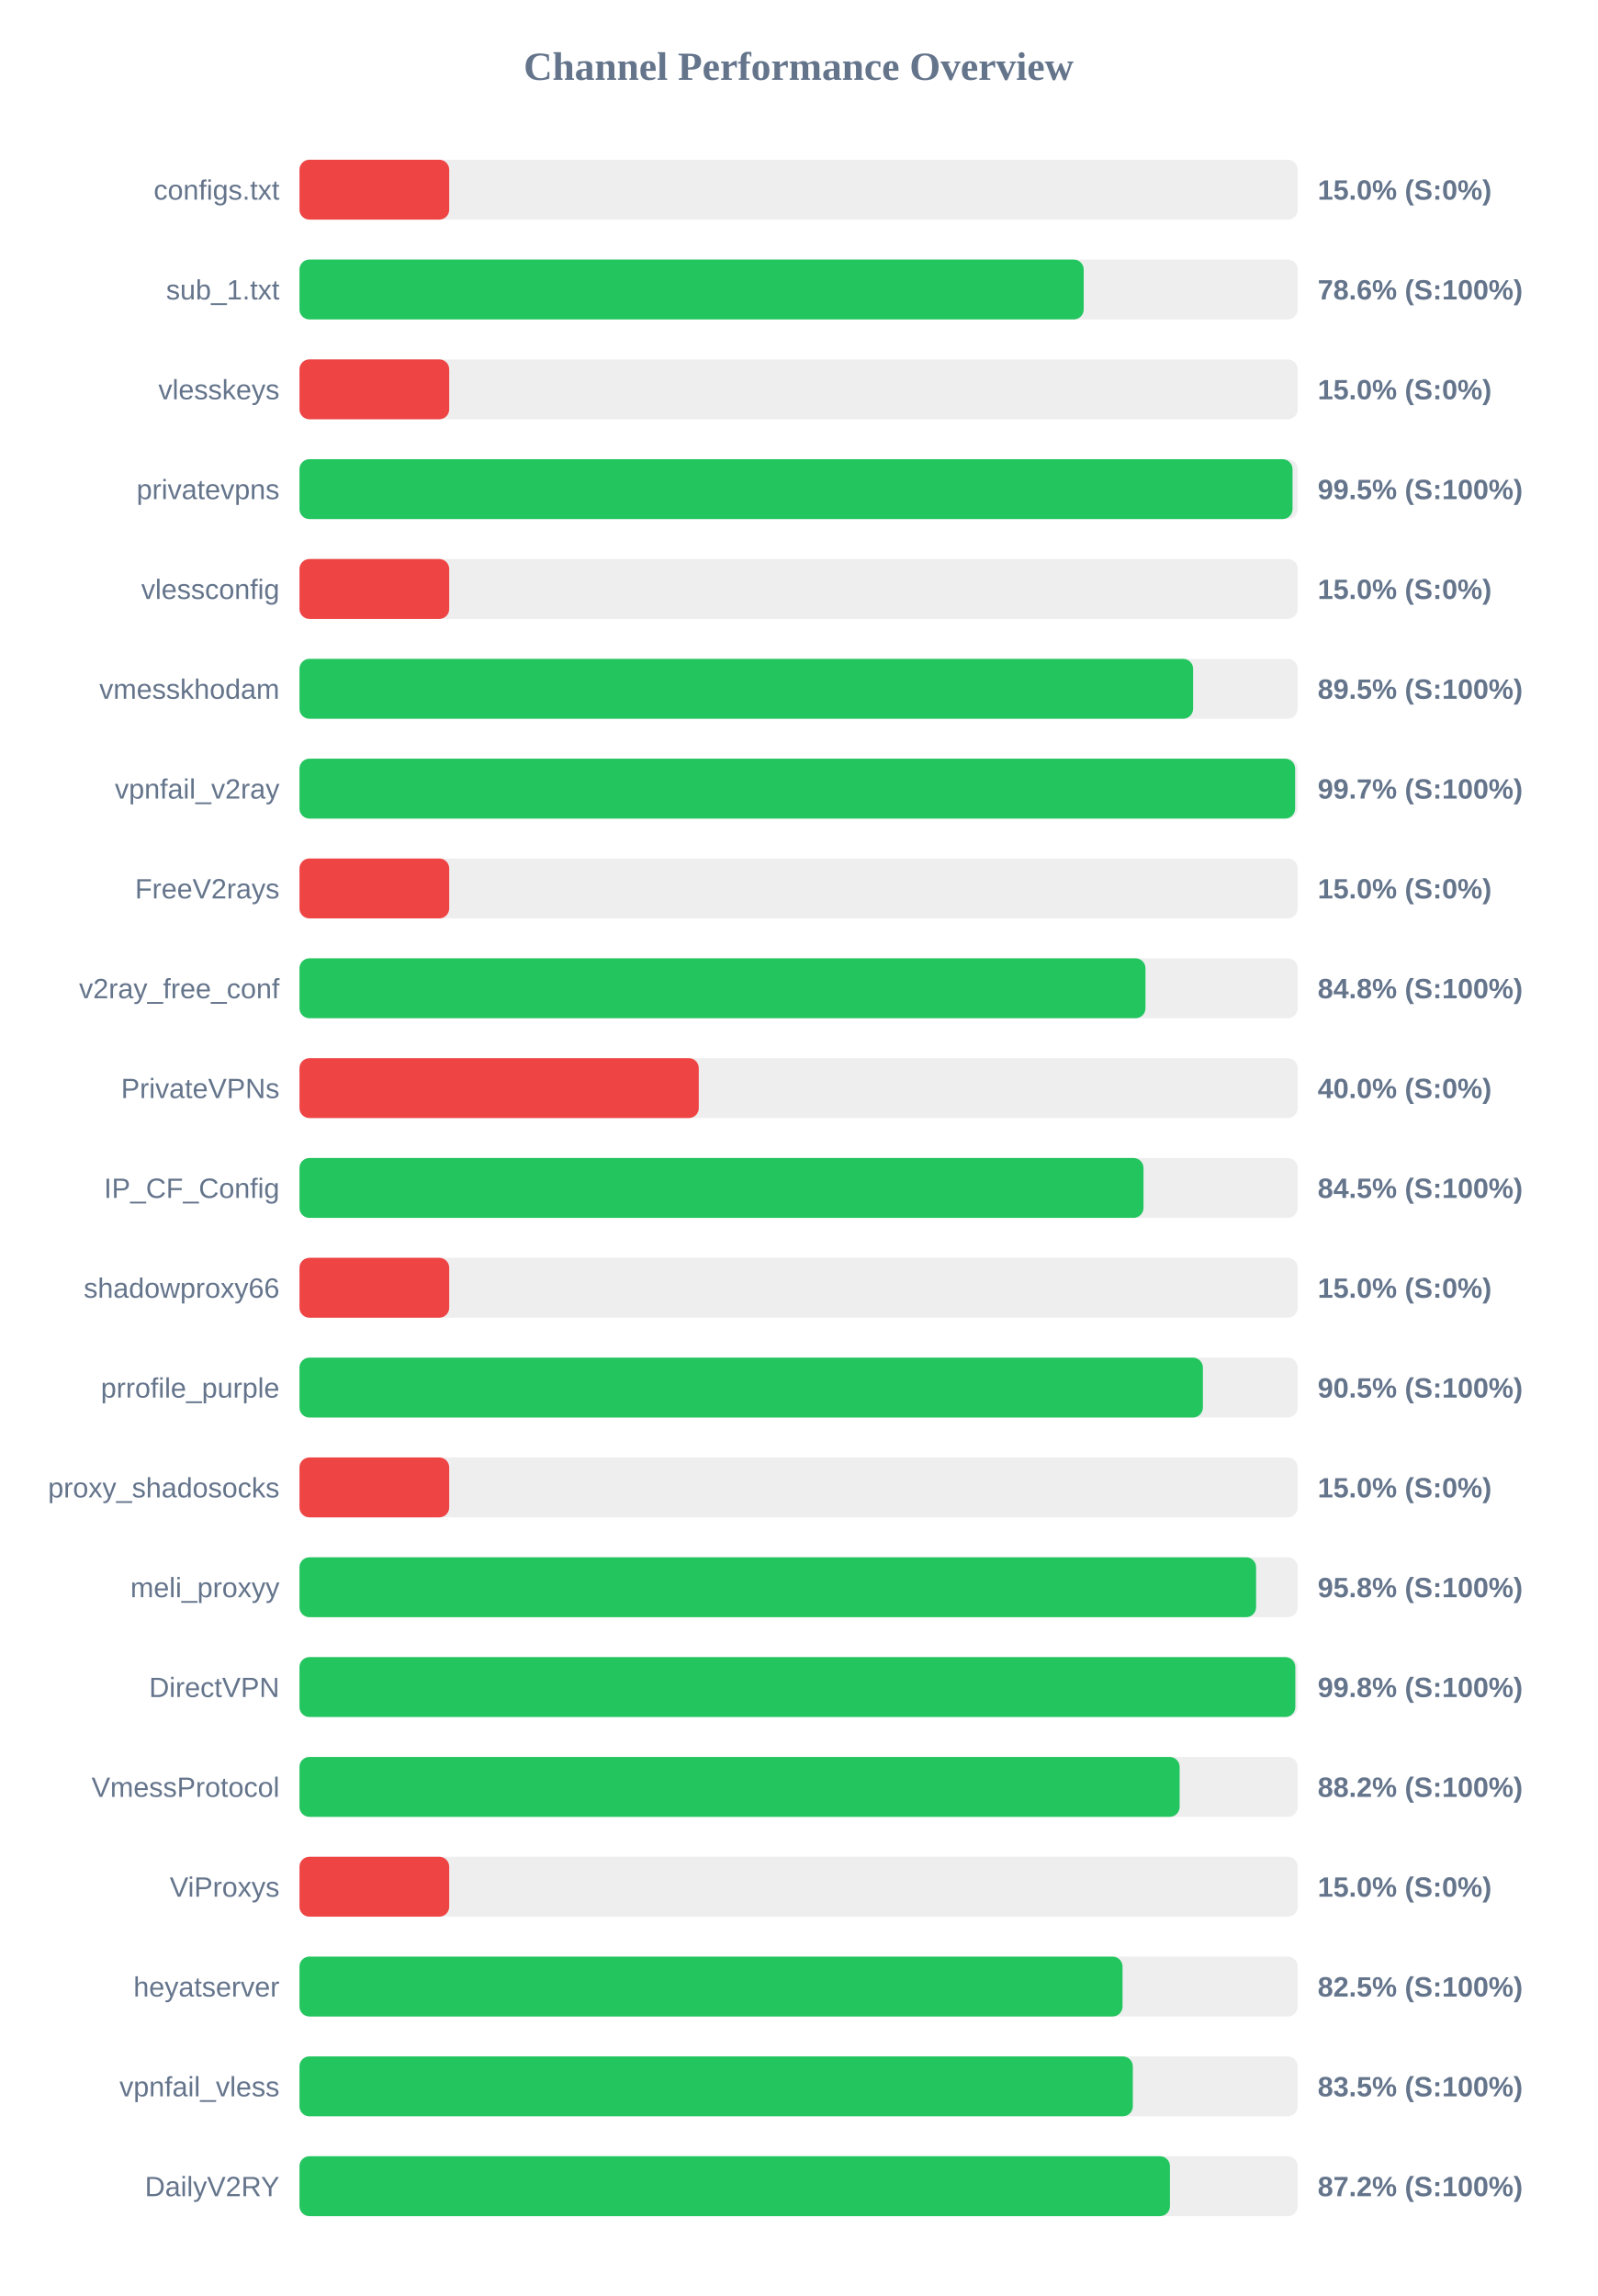
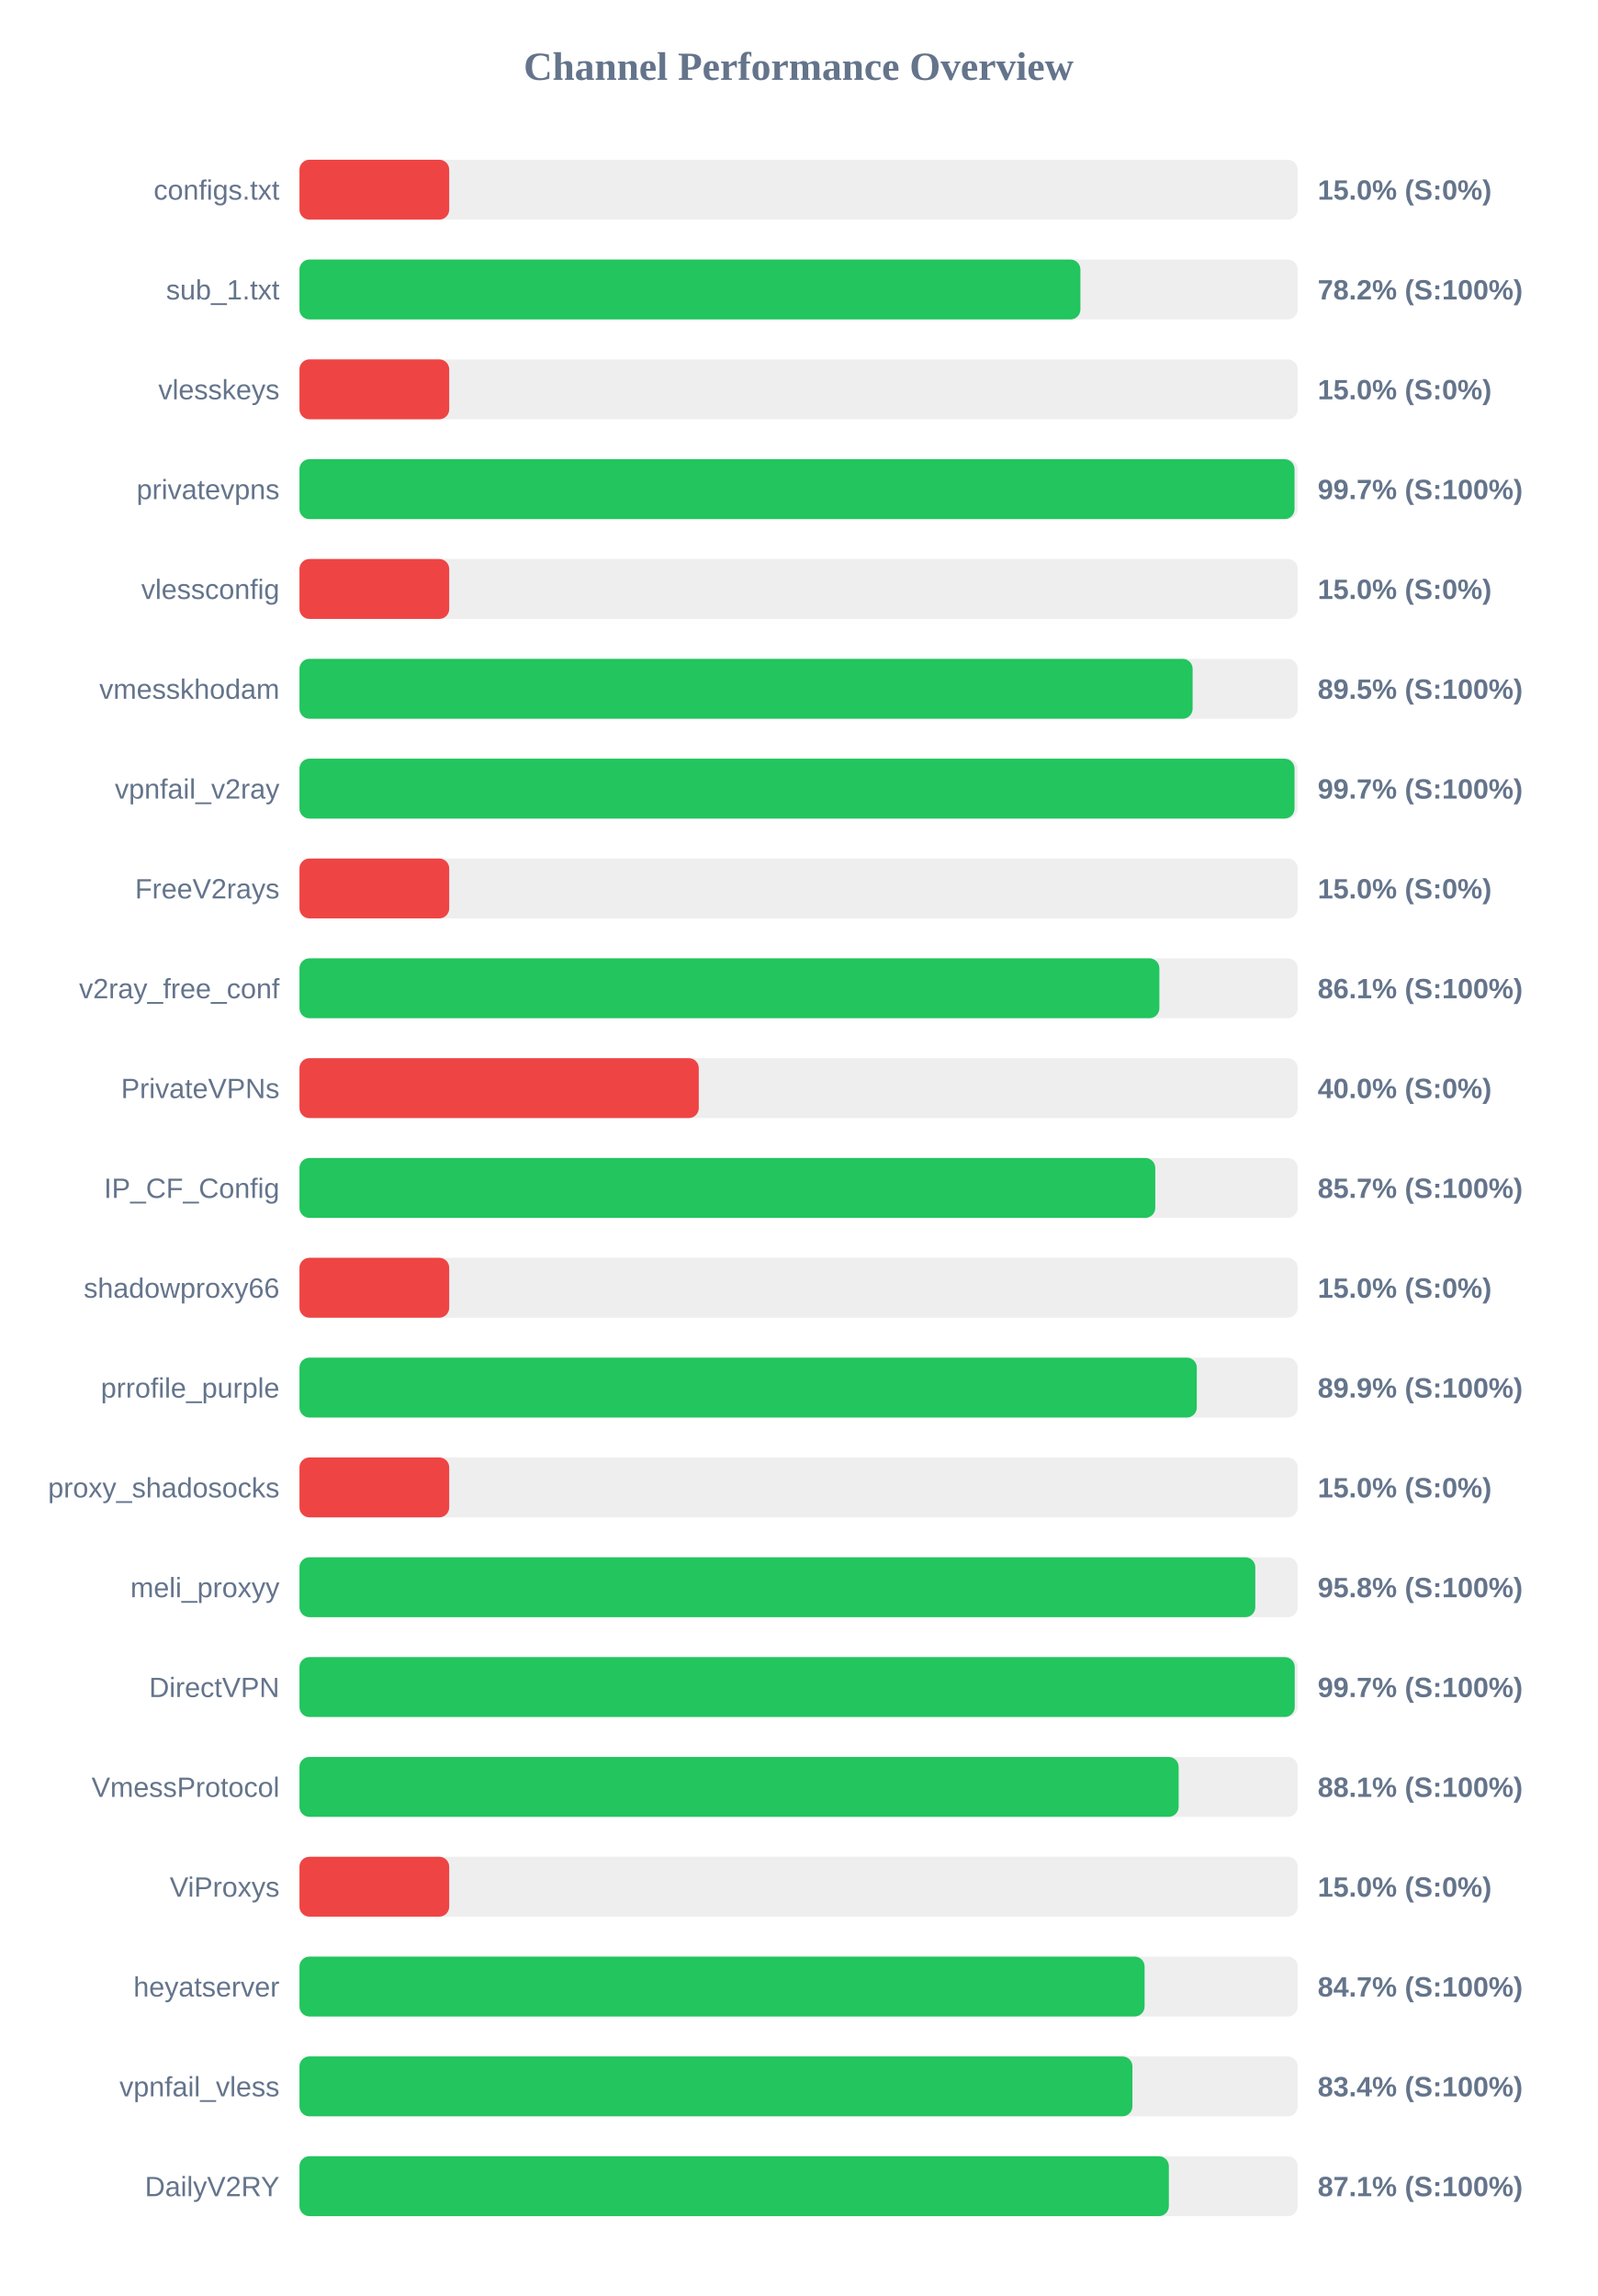
<svg xmlns="http://www.w3.org/2000/svg" width="800" height="1150" version="1.1">
  <style>
        .row { font: 14px Arial; fill: #64748b; }
        .score { font: bold 14px Arial; fill: #64748b; }
    </style>
  <text x="400" y="40" text-anchor="middle" font-size="20px" font-weight="bold" fill="#64748b">Channel Performance Overview</text>
  <rect x="150" y="80" width="500" height="30" fill="#eee" rx="5" />
  <rect x="150" y="80" width="75.0" height="30" fill="#ef4444" rx="5" />
  <text x="140" y="100" text-anchor="end" class="row">configs.txt</text>
  <text x="660" y="100" text-anchor="start" class="score">15.0% (S:0%)</text>
  <rect x="150" y="130" width="500" height="30" fill="#eee" rx="5" />
-   <rect x="150" y="130" width="392.8" height="30" fill="#22c55e" rx="5" />
+   <rect x="150" y="130" width="391.15" height="30" fill="#22c55e" rx="5" />
  <text x="140" y="150" text-anchor="end" class="row">sub_1.txt</text>
-   <text x="660" y="150" text-anchor="start" class="score">78.6% (S:100%)</text>
+   <text x="660" y="150" text-anchor="start" class="score">78.2% (S:100%)</text>
  <rect x="150" y="180" width="500" height="30" fill="#eee" rx="5" />
  <rect x="150" y="180" width="75.0" height="30" fill="#ef4444" rx="5" />
  <text x="140" y="200" text-anchor="end" class="row">vlesskeys</text>
  <text x="660" y="200" text-anchor="start" class="score">15.0% (S:0%)</text>
  <rect x="150" y="230" width="500" height="30" fill="#eee" rx="5" />
-   <rect x="150" y="230" width="497.4" height="30" fill="#22c55e" rx="5" />
+   <rect x="150" y="230" width="498.4" height="30" fill="#22c55e" rx="5" />
  <text x="140" y="250" text-anchor="end" class="row">privatevpns</text>
-   <text x="660" y="250" text-anchor="start" class="score">99.5% (S:100%)</text>
+   <text x="660" y="250" text-anchor="start" class="score">99.7% (S:100%)</text>
  <rect x="150" y="280" width="500" height="30" fill="#eee" rx="5" />
  <rect x="150" y="280" width="75.0" height="30" fill="#ef4444" rx="5" />
  <text x="140" y="300" text-anchor="end" class="row">vlessconfig</text>
  <text x="660" y="300" text-anchor="start" class="score">15.0% (S:0%)</text>
  <rect x="150" y="330" width="500" height="30" fill="#eee" rx="5" />
-   <rect x="150" y="330" width="447.6" height="30" fill="#22c55e" rx="5" />
+   <rect x="150" y="330" width="447.35" height="30" fill="#22c55e" rx="5" />
  <text x="140" y="350" text-anchor="end" class="row">vmesskhodam</text>
  <text x="660" y="350" text-anchor="start" class="score">89.5% (S:100%)</text>
  <rect x="150" y="380" width="500" height="30" fill="#eee" rx="5" />
-   <rect x="150" y="380" width="498.7" height="30" fill="#22c55e" rx="5" />
+   <rect x="150" y="380" width="498.4" height="30" fill="#22c55e" rx="5" />
  <text x="140" y="400" text-anchor="end" class="row">vpnfail_v2ray</text>
  <text x="660" y="400" text-anchor="start" class="score">99.7% (S:100%)</text>
  <rect x="150" y="430" width="500" height="30" fill="#eee" rx="5" />
  <rect x="150" y="430" width="75.0" height="30" fill="#ef4444" rx="5" />
  <text x="140" y="450" text-anchor="end" class="row">FreeV2rays</text>
  <text x="660" y="450" text-anchor="start" class="score">15.0% (S:0%)</text>
  <rect x="150" y="480" width="500" height="30" fill="#eee" rx="5" />
-   <rect x="150" y="480" width="423.75" height="30" fill="#22c55e" rx="5" />
+   <rect x="150" y="480" width="430.7" height="30" fill="#22c55e" rx="5" />
  <text x="140" y="500" text-anchor="end" class="row">v2ray_free_conf</text>
-   <text x="660" y="500" text-anchor="start" class="score">84.8% (S:100%)</text>
+   <text x="660" y="500" text-anchor="start" class="score">86.1% (S:100%)</text>
  <rect x="150" y="530" width="500" height="30" fill="#eee" rx="5" />
  <rect x="150" y="530" width="200.0" height="30" fill="#ef4444" rx="5" />
  <text x="140" y="550" text-anchor="end" class="row">PrivateVPNs</text>
  <text x="660" y="550" text-anchor="start" class="score">40.0% (S:0%)</text>
  <rect x="150" y="580" width="500" height="30" fill="#eee" rx="5" />
-   <rect x="150" y="580" width="422.75" height="30" fill="#22c55e" rx="5" />
+   <rect x="150" y="580" width="428.65" height="30" fill="#22c55e" rx="5" />
  <text x="140" y="600" text-anchor="end" class="row">IP_CF_Config</text>
-   <text x="660" y="600" text-anchor="start" class="score">84.5% (S:100%)</text>
+   <text x="660" y="600" text-anchor="start" class="score">85.7% (S:100%)</text>
  <rect x="150" y="630" width="500" height="30" fill="#eee" rx="5" />
  <rect x="150" y="630" width="75.0" height="30" fill="#ef4444" rx="5" />
  <text x="140" y="650" text-anchor="end" class="row">shadowproxy66</text>
  <text x="660" y="650" text-anchor="start" class="score">15.0% (S:0%)</text>
  <rect x="150" y="680" width="500" height="30" fill="#eee" rx="5" />
-   <rect x="150" y="680" width="452.5" height="30" fill="#22c55e" rx="5" />
+   <rect x="150" y="680" width="449.45" height="30" fill="#22c55e" rx="5" />
  <text x="140" y="700" text-anchor="end" class="row">prrofile_purple</text>
-   <text x="660" y="700" text-anchor="start" class="score">90.5% (S:100%)</text>
+   <text x="660" y="700" text-anchor="start" class="score">89.9% (S:100%)</text>
  <rect x="150" y="730" width="500" height="30" fill="#eee" rx="5" />
  <rect x="150" y="730" width="75.0" height="30" fill="#ef4444" rx="5" />
  <text x="140" y="750" text-anchor="end" class="row">proxy_shadosocks</text>
  <text x="660" y="750" text-anchor="start" class="score">15.0% (S:0%)</text>
  <rect x="150" y="780" width="500" height="30" fill="#eee" rx="5" />
-   <rect x="150" y="780" width="479.15" height="30" fill="#22c55e" rx="5" />
+   <rect x="150" y="780" width="478.75" height="30" fill="#22c55e" rx="5" />
  <text x="140" y="800" text-anchor="end" class="row">meli_proxyy</text>
  <text x="660" y="800" text-anchor="start" class="score">95.8% (S:100%)</text>
  <rect x="150" y="830" width="500" height="30" fill="#eee" rx="5" />
-   <rect x="150" y="830" width="498.8" height="30" fill="#22c55e" rx="5" />
+   <rect x="150" y="830" width="498.5" height="30" fill="#22c55e" rx="5" />
  <text x="140" y="850" text-anchor="end" class="row">DirectVPN</text>
-   <text x="660" y="850" text-anchor="start" class="score">99.8% (S:100%)</text>
+   <text x="660" y="850" text-anchor="start" class="score">99.7% (S:100%)</text>
  <rect x="150" y="880" width="500" height="30" fill="#eee" rx="5" />
-   <rect x="150" y="880" width="440.85" height="30" fill="#22c55e" rx="5" />
+   <rect x="150" y="880" width="440.35" height="30" fill="#22c55e" rx="5" />
  <text x="140" y="900" text-anchor="end" class="row">VmessProtocol</text>
-   <text x="660" y="900" text-anchor="start" class="score">88.2% (S:100%)</text>
+   <text x="660" y="900" text-anchor="start" class="score">88.1% (S:100%)</text>
  <rect x="150" y="930" width="500" height="30" fill="#eee" rx="5" />
  <rect x="150" y="930" width="75.0" height="30" fill="#ef4444" rx="5" />
  <text x="140" y="950" text-anchor="end" class="row">ViProxys</text>
  <text x="660" y="950" text-anchor="start" class="score">15.0% (S:0%)</text>
  <rect x="150" y="980" width="500" height="30" fill="#eee" rx="5" />
-   <rect x="150" y="980" width="412.25" height="30" fill="#22c55e" rx="5" />
+   <rect x="150" y="980" width="423.3" height="30" fill="#22c55e" rx="5" />
  <text x="140" y="1000" text-anchor="end" class="row">heyatserver</text>
-   <text x="660" y="1000" text-anchor="start" class="score">82.5% (S:100%)</text>
+   <text x="660" y="1000" text-anchor="start" class="score">84.7% (S:100%)</text>
  <rect x="150" y="1030" width="500" height="30" fill="#eee" rx="5" />
-   <rect x="150" y="1030" width="417.4" height="30" fill="#22c55e" rx="5" />
+   <rect x="150" y="1030" width="417.2" height="30" fill="#22c55e" rx="5" />
  <text x="140" y="1050" text-anchor="end" class="row">vpnfail_vless</text>
-   <text x="660" y="1050" text-anchor="start" class="score">83.5% (S:100%)</text>
+   <text x="660" y="1050" text-anchor="start" class="score">83.4% (S:100%)</text>
  <rect x="150" y="1080" width="500" height="30" fill="#eee" rx="5" />
-   <rect x="150" y="1080" width="436.0" height="30" fill="#22c55e" rx="5" />
+   <rect x="150" y="1080" width="435.45" height="30" fill="#22c55e" rx="5" />
  <text x="140" y="1100" text-anchor="end" class="row">DailyV2RY</text>
-   <text x="660" y="1100" text-anchor="start" class="score">87.2% (S:100%)</text>
+   <text x="660" y="1100" text-anchor="start" class="score">87.1% (S:100%)</text>
</svg>
